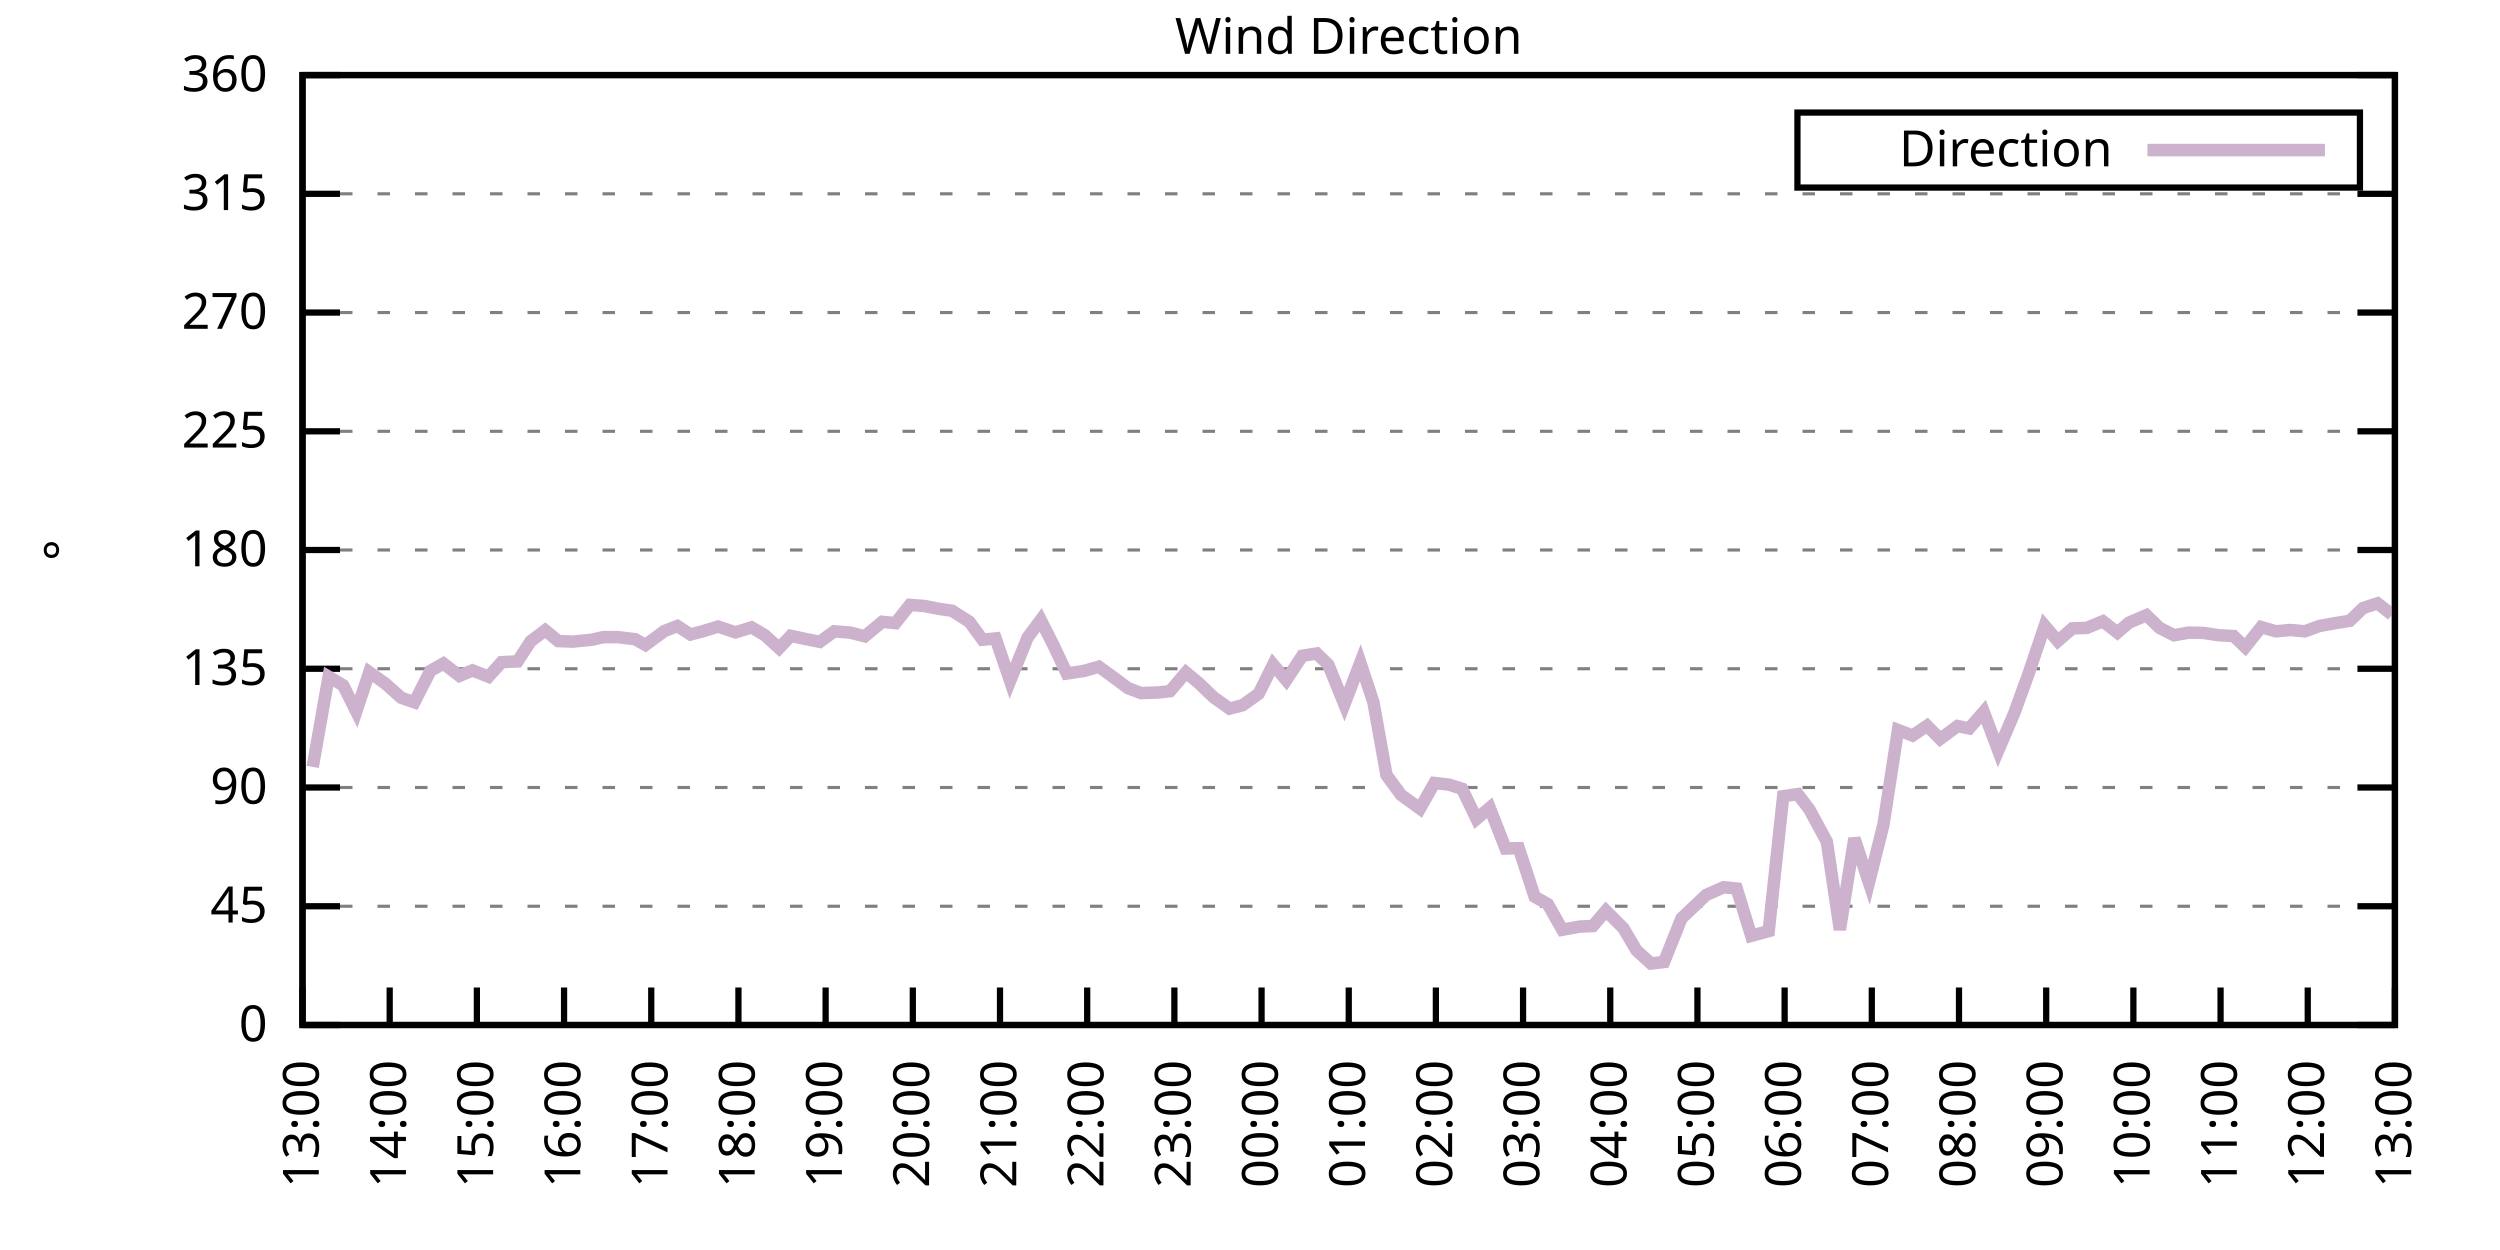
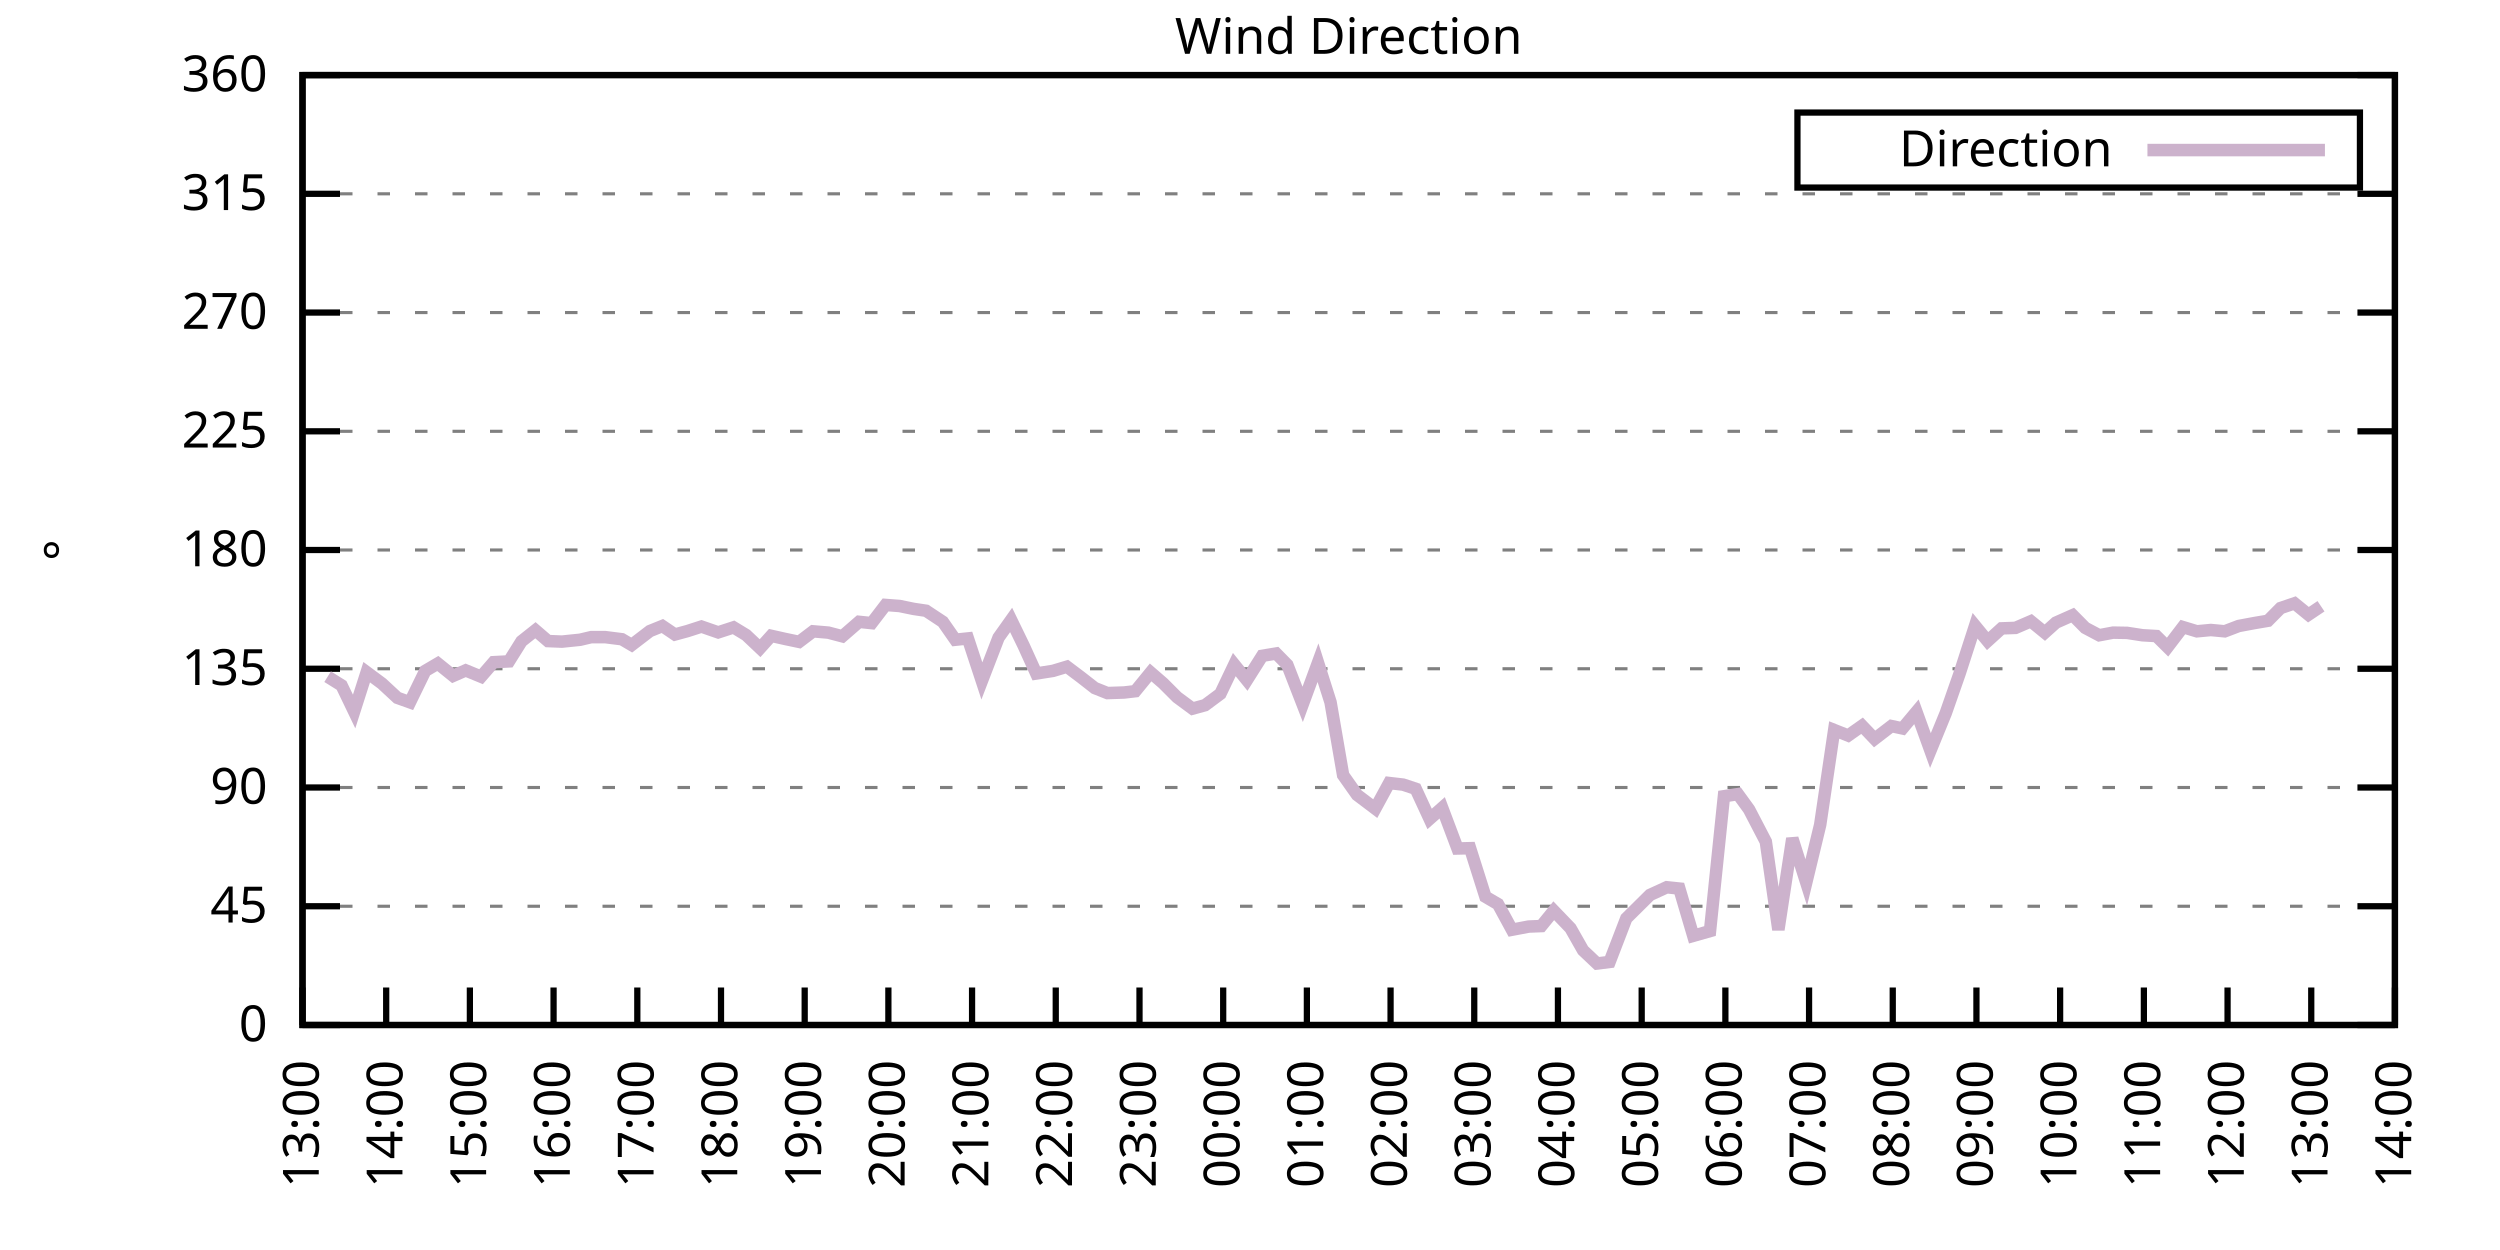
<svg xmlns="http://www.w3.org/2000/svg" xmlns:xlink="http://www.w3.org/1999/xlink" width="400" height="200" viewBox="0 0 400 200">
  <g id="gnuplot_canvas">
    <rect x="0" y="0" width="400" height="200" fill="none" />
    <defs>
      <circle id="gpDot" r="0.5" stroke-width="0.5" stroke="currentColor" />
      <path id="gpPt0" stroke-width="0.333" stroke="currentColor" d="M-1,0 h2 M0,-1 v2" />
      <path id="gpPt1" stroke-width="0.333" stroke="currentColor" d="M-1,-1 L1,1 M1,-1 L-1,1" />
      <path id="gpPt2" stroke-width="0.333" stroke="currentColor" d="M-1,0 L1,0 M0,-1 L0,1 M-1,-1 L1,1 M-1,1 L1,-1" />
      <rect id="gpPt3" stroke-width="0.333" stroke="currentColor" x="-1" y="-1" width="2" height="2" />
      <rect id="gpPt4" stroke-width="0.333" stroke="currentColor" fill="currentColor" x="-1" y="-1" width="2" height="2" />
      <circle id="gpPt5" stroke-width="0.333" stroke="currentColor" cx="0" cy="0" r="1" />
      <use xlink:href="#gpPt5" id="gpPt6" fill="currentColor" stroke="none" />
      <path id="gpPt7" stroke-width="0.333" stroke="currentColor" d="M0,-1.33 L-1.33,0.67 L1.33,0.67 z" />
      <use xlink:href="#gpPt7" id="gpPt8" fill="currentColor" stroke="none" />
      <use xlink:href="#gpPt7" id="gpPt9" stroke="currentColor" transform="rotate(180)" />
      <use xlink:href="#gpPt9" id="gpPt10" fill="currentColor" stroke="none" />
      <use xlink:href="#gpPt3" id="gpPt11" stroke="currentColor" transform="rotate(45)" />
      <use xlink:href="#gpPt11" id="gpPt12" fill="currentColor" stroke="none" />
      <path id="gpPt13" stroke-width="0.333" stroke="currentColor" d="M0,1.330 L1.265,0.411 L0.782,-1.067 L-0.782,-1.076 L-1.265,0.411 z" />
      <use xlink:href="#gpPt13" id="gpPt14" fill="currentColor" stroke="none" />
      <filter id="textbox" filterUnits="objectBoundingBox" x="0" y="0" height="1" width="1">
        <feFlood flood-color="white" flood-opacity="1" result="bgnd" />
        <feComposite in="SourceGraphic" in2="bgnd" operator="atop" />
      </filter>
      <filter id="greybox" filterUnits="objectBoundingBox" x="0" y="0" height="1" width="1">
        <feFlood flood-color="lightgrey" flood-opacity="1" result="grey" />
        <feComposite in="SourceGraphic" in2="grey" operator="atop" />
      </filter>
    </defs>
    <g fill="none" color="white" stroke="currentColor" stroke-width="1.00" stroke-linecap="butt" stroke-linejoin="miter">
</g>
    <g fill="none" color="black" stroke="currentColor" stroke-width="1.00" stroke-linecap="butt" stroke-linejoin="miter">
      <g stroke="none" shape-rendering="crispEdges">
        <polygon fill="rgb(255, 255, 255)" points="48.40,164.00 383.18,164.00 383.18,12.02 48.40,12.02 " />
      </g>
    </g>
    <g fill="none" color="black" stroke="currentColor" stroke-width="1.00" stroke-linecap="butt" stroke-linejoin="miter">
</g>
    <g fill="none" color="black" stroke="black" stroke-width="0.50" stroke-linecap="butt" stroke-linejoin="miter">
</g>
    <g fill="none" color="gray" stroke="currentColor" stroke-width="0.50" stroke-linecap="butt" stroke-linejoin="miter">
      <path stroke="gray" stroke-dasharray="2,4" class="gridline" d="M48.40,164.00 L383.19,164.00  " />
    </g>
    <g fill="none" color="gray" stroke="gray" stroke-width="1.00" stroke-linecap="butt" stroke-linejoin="miter">
</g>
    <g fill="none" color="black" stroke="currentColor" stroke-width="1.00" stroke-linecap="butt" stroke-linejoin="miter">
      <path stroke="black" d="M48.40,164.00 L54.40,164.00 M383.19,164.00 L377.19,164.00  " />
      <g transform="translate(42.80,166.60)" stroke="none" fill="black" font-family="Sans" font-size="8.00" text-anchor="end">
        <text>
          <tspan font-family="Sans"> 0</tspan>
        </text>
      </g>
    </g>
    <g fill="none" color="black" stroke="currentColor" stroke-width="1.00" stroke-linecap="butt" stroke-linejoin="miter">
</g>
    <g fill="none" color="black" stroke="black" stroke-width="0.50" stroke-linecap="butt" stroke-linejoin="miter">
</g>
    <g fill="none" color="gray" stroke="currentColor" stroke-width="0.50" stroke-linecap="butt" stroke-linejoin="miter">
      <path stroke="gray" stroke-dasharray="2,4" class="gridline" d="M48.40,145.00 L383.19,145.00  " />
    </g>
    <g fill="none" color="gray" stroke="gray" stroke-width="1.00" stroke-linecap="butt" stroke-linejoin="miter">
</g>
    <g fill="none" color="black" stroke="currentColor" stroke-width="1.00" stroke-linecap="butt" stroke-linejoin="miter">
      <path stroke="black" d="M48.40,145.00 L54.40,145.00 M383.19,145.00 L377.19,145.00  " />
      <g transform="translate(42.80,147.60)" stroke="none" fill="black" font-family="Sans" font-size="8.00" text-anchor="end">
        <text>
          <tspan font-family="Sans"> 45</tspan>
        </text>
      </g>
    </g>
    <g fill="none" color="black" stroke="currentColor" stroke-width="1.00" stroke-linecap="butt" stroke-linejoin="miter">
</g>
    <g fill="none" color="black" stroke="black" stroke-width="0.50" stroke-linecap="butt" stroke-linejoin="miter">
</g>
    <g fill="none" color="gray" stroke="currentColor" stroke-width="0.50" stroke-linecap="butt" stroke-linejoin="miter">
      <path stroke="gray" stroke-dasharray="2,4" class="gridline" d="M48.40,126.00 L383.19,126.00  " />
    </g>
    <g fill="none" color="gray" stroke="gray" stroke-width="1.00" stroke-linecap="butt" stroke-linejoin="miter">
</g>
    <g fill="none" color="black" stroke="currentColor" stroke-width="1.00" stroke-linecap="butt" stroke-linejoin="miter">
      <path stroke="black" d="M48.40,126.00 L54.40,126.00 M383.19,126.00 L377.19,126.00  " />
      <g transform="translate(42.80,128.60)" stroke="none" fill="black" font-family="Sans" font-size="8.00" text-anchor="end">
        <text>
          <tspan font-family="Sans"> 90</tspan>
        </text>
      </g>
    </g>
    <g fill="none" color="black" stroke="currentColor" stroke-width="1.00" stroke-linecap="butt" stroke-linejoin="miter">
</g>
    <g fill="none" color="black" stroke="black" stroke-width="0.50" stroke-linecap="butt" stroke-linejoin="miter">
</g>
    <g fill="none" color="gray" stroke="currentColor" stroke-width="0.50" stroke-linecap="butt" stroke-linejoin="miter">
      <path stroke="gray" stroke-dasharray="2,4" class="gridline" d="M48.40,107.00 L383.19,107.00  " />
    </g>
    <g fill="none" color="gray" stroke="gray" stroke-width="1.00" stroke-linecap="butt" stroke-linejoin="miter">
</g>
    <g fill="none" color="black" stroke="currentColor" stroke-width="1.00" stroke-linecap="butt" stroke-linejoin="miter">
      <path stroke="black" d="M48.40,107.00 L54.40,107.00 M383.19,107.00 L377.19,107.00  " />
      <g transform="translate(42.80,109.60)" stroke="none" fill="black" font-family="Sans" font-size="8.00" text-anchor="end">
        <text>
          <tspan font-family="Sans"> 135</tspan>
        </text>
      </g>
    </g>
    <g fill="none" color="black" stroke="currentColor" stroke-width="1.00" stroke-linecap="butt" stroke-linejoin="miter">
</g>
    <g fill="none" color="black" stroke="black" stroke-width="0.50" stroke-linecap="butt" stroke-linejoin="miter">
</g>
    <g fill="none" color="gray" stroke="currentColor" stroke-width="0.50" stroke-linecap="butt" stroke-linejoin="miter">
      <path stroke="gray" stroke-dasharray="2,4" class="gridline" d="M48.40,88.00 L383.19,88.00  " />
    </g>
    <g fill="none" color="gray" stroke="gray" stroke-width="1.00" stroke-linecap="butt" stroke-linejoin="miter">
</g>
    <g fill="none" color="black" stroke="currentColor" stroke-width="1.00" stroke-linecap="butt" stroke-linejoin="miter">
      <path stroke="black" d="M48.40,88.00 L54.40,88.00 M383.19,88.00 L377.19,88.00  " />
      <g transform="translate(42.80,90.60)" stroke="none" fill="black" font-family="Sans" font-size="8.00" text-anchor="end">
        <text>
          <tspan font-family="Sans"> 180</tspan>
        </text>
      </g>
    </g>
    <g fill="none" color="black" stroke="currentColor" stroke-width="1.00" stroke-linecap="butt" stroke-linejoin="miter">
</g>
    <g fill="none" color="black" stroke="black" stroke-width="0.50" stroke-linecap="butt" stroke-linejoin="miter">
</g>
    <g fill="none" color="gray" stroke="currentColor" stroke-width="0.50" stroke-linecap="butt" stroke-linejoin="miter">
      <path stroke="gray" stroke-dasharray="2,4" class="gridline" d="M48.40,69.01 L383.19,69.01  " />
    </g>
    <g fill="none" color="gray" stroke="gray" stroke-width="1.00" stroke-linecap="butt" stroke-linejoin="miter">
</g>
    <g fill="none" color="black" stroke="currentColor" stroke-width="1.00" stroke-linecap="butt" stroke-linejoin="miter">
      <path stroke="black" d="M48.40,69.01 L54.40,69.01 M383.19,69.01 L377.19,69.01  " />
      <g transform="translate(42.80,71.61)" stroke="none" fill="black" font-family="Sans" font-size="8.00" text-anchor="end">
        <text>
          <tspan font-family="Sans"> 225</tspan>
        </text>
      </g>
    </g>
    <g fill="none" color="black" stroke="currentColor" stroke-width="1.00" stroke-linecap="butt" stroke-linejoin="miter">
</g>
    <g fill="none" color="black" stroke="black" stroke-width="0.50" stroke-linecap="butt" stroke-linejoin="miter">
</g>
    <g fill="none" color="gray" stroke="currentColor" stroke-width="0.50" stroke-linecap="butt" stroke-linejoin="miter">
      <path stroke="gray" stroke-dasharray="2,4" class="gridline" d="M48.40,50.01 L383.19,50.01  " />
    </g>
    <g fill="none" color="gray" stroke="gray" stroke-width="1.00" stroke-linecap="butt" stroke-linejoin="miter">
</g>
    <g fill="none" color="black" stroke="currentColor" stroke-width="1.00" stroke-linecap="butt" stroke-linejoin="miter">
      <path stroke="black" d="M48.40,50.01 L54.40,50.01 M383.19,50.01 L377.19,50.01  " />
      <g transform="translate(42.80,52.61)" stroke="none" fill="black" font-family="Sans" font-size="8.00" text-anchor="end">
        <text>
          <tspan font-family="Sans"> 270</tspan>
        </text>
      </g>
    </g>
    <g fill="none" color="black" stroke="currentColor" stroke-width="1.00" stroke-linecap="butt" stroke-linejoin="miter">
</g>
    <g fill="none" color="black" stroke="black" stroke-width="0.50" stroke-linecap="butt" stroke-linejoin="miter">
</g>
    <g fill="none" color="gray" stroke="currentColor" stroke-width="0.50" stroke-linecap="butt" stroke-linejoin="miter">
      <path stroke="gray" stroke-dasharray="2,4" class="gridline" d="M48.40,31.01 L383.19,31.01  " />
    </g>
    <g fill="none" color="gray" stroke="gray" stroke-width="1.00" stroke-linecap="butt" stroke-linejoin="miter">
</g>
    <g fill="none" color="black" stroke="currentColor" stroke-width="1.00" stroke-linecap="butt" stroke-linejoin="miter">
      <path stroke="black" d="M48.40,31.01 L54.40,31.01 M383.19,31.01 L377.19,31.01  " />
      <g transform="translate(42.80,33.61)" stroke="none" fill="black" font-family="Sans" font-size="8.00" text-anchor="end">
        <text>
          <tspan font-family="Sans"> 315</tspan>
        </text>
      </g>
    </g>
    <g fill="none" color="black" stroke="currentColor" stroke-width="1.00" stroke-linecap="butt" stroke-linejoin="miter">
</g>
    <g fill="none" color="black" stroke="black" stroke-width="0.50" stroke-linecap="butt" stroke-linejoin="miter">
</g>
    <g fill="none" color="gray" stroke="currentColor" stroke-width="0.50" stroke-linecap="butt" stroke-linejoin="miter">
      <path stroke="gray" stroke-dasharray="2,4" class="gridline" d="M48.40,12.01 L383.19,12.01  " />
    </g>
    <g fill="none" color="gray" stroke="gray" stroke-width="1.00" stroke-linecap="butt" stroke-linejoin="miter">
</g>
    <g fill="none" color="black" stroke="currentColor" stroke-width="1.00" stroke-linecap="butt" stroke-linejoin="miter">
      <path stroke="black" d="M48.40,12.01 L54.40,12.01 M383.19,12.01 L377.19,12.01  " />
      <g transform="translate(42.80,14.61)" stroke="none" fill="black" font-family="Sans" font-size="8.00" text-anchor="end">
        <text>
          <tspan font-family="Sans"> 360</tspan>
        </text>
      </g>
    </g>
    <g fill="none" color="black" stroke="currentColor" stroke-width="1.00" stroke-linecap="butt" stroke-linejoin="miter">
      <path stroke="black" d="M48.40,164.00 L48.40,158.00  " />
      <g transform="translate(51.00,169.60) rotate(270.00)" stroke="none" fill="black" font-family="Sans" font-size="8.00" text-anchor="end">
        <text>
          <tspan font-family="Sans">13:00</tspan>
        </text>
      </g>
    </g>
    <g fill="none" color="black" stroke="currentColor" stroke-width="1.00" stroke-linecap="butt" stroke-linejoin="miter">
-       <path stroke="black" d="M62.35,164.00 L62.35,158.00  " />
-       <g transform="translate(64.95,169.60) rotate(270.00)" stroke="none" fill="black" font-family="Sans" font-size="8.00" text-anchor="end">
+       <path stroke="black" d="M61.79,164.00 L61.79,158.00  " />
+       <g transform="translate(64.39,169.60) rotate(270.00)" stroke="none" fill="black" font-family="Sans" font-size="8.00" text-anchor="end">
        <text>
          <tspan font-family="Sans">14:00</tspan>
        </text>
      </g>
    </g>
    <g fill="none" color="black" stroke="currentColor" stroke-width="1.00" stroke-linecap="butt" stroke-linejoin="miter">
-       <path stroke="black" d="M76.30,164.00 L76.30,158.00  " />
-       <g transform="translate(78.90,169.60) rotate(270.00)" stroke="none" fill="black" font-family="Sans" font-size="8.00" text-anchor="end">
+       <path stroke="black" d="M75.18,164.00 L75.18,158.00  " />
+       <g transform="translate(77.78,169.60) rotate(270.00)" stroke="none" fill="black" font-family="Sans" font-size="8.00" text-anchor="end">
        <text>
          <tspan font-family="Sans">15:00</tspan>
        </text>
      </g>
    </g>
    <g fill="none" color="black" stroke="currentColor" stroke-width="1.00" stroke-linecap="butt" stroke-linejoin="miter">
-       <path stroke="black" d="M90.25,164.00 L90.25,158.00  " />
-       <g transform="translate(92.85,169.60) rotate(270.00)" stroke="none" fill="black" font-family="Sans" font-size="8.00" text-anchor="end">
+       <path stroke="black" d="M88.57,164.00 L88.57,158.00  " />
+       <g transform="translate(91.17,169.60) rotate(270.00)" stroke="none" fill="black" font-family="Sans" font-size="8.00" text-anchor="end">
        <text>
          <tspan font-family="Sans">16:00</tspan>
        </text>
      </g>
    </g>
    <g fill="none" color="black" stroke="currentColor" stroke-width="1.00" stroke-linecap="butt" stroke-linejoin="miter">
-       <path stroke="black" d="M104.20,164.00 L104.20,158.00  " />
-       <g transform="translate(106.80,169.60) rotate(270.00)" stroke="none" fill="black" font-family="Sans" font-size="8.00" text-anchor="end">
+       <path stroke="black" d="M101.97,164.00 L101.97,158.00  " />
+       <g transform="translate(104.57,169.60) rotate(270.00)" stroke="none" fill="black" font-family="Sans" font-size="8.00" text-anchor="end">
        <text>
          <tspan font-family="Sans">17:00</tspan>
        </text>
      </g>
    </g>
    <g fill="none" color="black" stroke="currentColor" stroke-width="1.00" stroke-linecap="butt" stroke-linejoin="miter">
-       <path stroke="black" d="M118.15,164.00 L118.15,158.00  " />
-       <g transform="translate(120.75,169.60) rotate(270.00)" stroke="none" fill="black" font-family="Sans" font-size="8.00" text-anchor="end">
+       <path stroke="black" d="M115.36,164.00 L115.36,158.00  " />
+       <g transform="translate(117.96,169.60) rotate(270.00)" stroke="none" fill="black" font-family="Sans" font-size="8.00" text-anchor="end">
        <text>
          <tspan font-family="Sans">18:00</tspan>
        </text>
      </g>
    </g>
    <g fill="none" color="black" stroke="currentColor" stroke-width="1.00" stroke-linecap="butt" stroke-linejoin="miter">
-       <path stroke="black" d="M132.10,164.00 L132.10,158.00  " />
-       <g transform="translate(134.70,169.60) rotate(270.00)" stroke="none" fill="black" font-family="Sans" font-size="8.00" text-anchor="end">
+       <path stroke="black" d="M128.75,164.00 L128.75,158.00  " />
+       <g transform="translate(131.35,169.60) rotate(270.00)" stroke="none" fill="black" font-family="Sans" font-size="8.00" text-anchor="end">
        <text>
          <tspan font-family="Sans">19:00</tspan>
        </text>
      </g>
    </g>
    <g fill="none" color="black" stroke="currentColor" stroke-width="1.00" stroke-linecap="butt" stroke-linejoin="miter">
-       <path stroke="black" d="M146.05,164.00 L146.05,158.00  " />
-       <g transform="translate(148.65,169.60) rotate(270.00)" stroke="none" fill="black" font-family="Sans" font-size="8.00" text-anchor="end">
+       <path stroke="black" d="M142.14,164.00 L142.14,158.00  " />
+       <g transform="translate(144.74,169.60) rotate(270.00)" stroke="none" fill="black" font-family="Sans" font-size="8.00" text-anchor="end">
        <text>
          <tspan font-family="Sans">20:00</tspan>
        </text>
      </g>
    </g>
    <g fill="none" color="black" stroke="currentColor" stroke-width="1.00" stroke-linecap="butt" stroke-linejoin="miter">
-       <path stroke="black" d="M160.00,164.00 L160.00,158.00  " />
-       <g transform="translate(162.60,169.60) rotate(270.00)" stroke="none" fill="black" font-family="Sans" font-size="8.00" text-anchor="end">
+       <path stroke="black" d="M155.53,164.00 L155.53,158.00  " />
+       <g transform="translate(158.13,169.60) rotate(270.00)" stroke="none" fill="black" font-family="Sans" font-size="8.00" text-anchor="end">
        <text>
          <tspan font-family="Sans">21:00</tspan>
        </text>
      </g>
    </g>
    <g fill="none" color="black" stroke="currentColor" stroke-width="1.00" stroke-linecap="butt" stroke-linejoin="miter">
-       <path stroke="black" d="M173.95,164.00 L173.95,158.00  " />
-       <g transform="translate(176.55,169.60) rotate(270.00)" stroke="none" fill="black" font-family="Sans" font-size="8.00" text-anchor="end">
+       <path stroke="black" d="M168.92,164.00 L168.92,158.00  " />
+       <g transform="translate(171.52,169.60) rotate(270.00)" stroke="none" fill="black" font-family="Sans" font-size="8.00" text-anchor="end">
        <text>
          <tspan font-family="Sans">22:00</tspan>
        </text>
      </g>
    </g>
    <g fill="none" color="black" stroke="currentColor" stroke-width="1.00" stroke-linecap="butt" stroke-linejoin="miter">
-       <path stroke="black" d="M187.90,164.00 L187.90,158.00  " />
-       <g transform="translate(190.50,169.60) rotate(270.00)" stroke="none" fill="black" font-family="Sans" font-size="8.00" text-anchor="end">
+       <path stroke="black" d="M182.32,164.00 L182.32,158.00  " />
+       <g transform="translate(184.92,169.60) rotate(270.00)" stroke="none" fill="black" font-family="Sans" font-size="8.00" text-anchor="end">
        <text>
          <tspan font-family="Sans">23:00</tspan>
        </text>
      </g>
    </g>
    <g fill="none" color="black" stroke="currentColor" stroke-width="1.00" stroke-linecap="butt" stroke-linejoin="miter">
-       <path stroke="black" d="M201.85,164.00 L201.85,158.00  " />
-       <g transform="translate(204.45,169.60) rotate(270.00)" stroke="none" fill="black" font-family="Sans" font-size="8.00" text-anchor="end">
+       <path stroke="black" d="M195.71,164.00 L195.71,158.00  " />
+       <g transform="translate(198.31,169.60) rotate(270.00)" stroke="none" fill="black" font-family="Sans" font-size="8.00" text-anchor="end">
        <text>
          <tspan font-family="Sans">00:00</tspan>
        </text>
      </g>
    </g>
    <g fill="none" color="black" stroke="currentColor" stroke-width="1.00" stroke-linecap="butt" stroke-linejoin="miter">
-       <path stroke="black" d="M215.80,164.00 L215.80,158.00  " />
-       <g transform="translate(218.40,169.60) rotate(270.00)" stroke="none" fill="black" font-family="Sans" font-size="8.00" text-anchor="end">
+       <path stroke="black" d="M209.10,164.00 L209.10,158.00  " />
+       <g transform="translate(211.70,169.60) rotate(270.00)" stroke="none" fill="black" font-family="Sans" font-size="8.00" text-anchor="end">
        <text>
          <tspan font-family="Sans">01:00</tspan>
        </text>
      </g>
    </g>
    <g fill="none" color="black" stroke="currentColor" stroke-width="1.00" stroke-linecap="butt" stroke-linejoin="miter">
-       <path stroke="black" d="M229.74,164.00 L229.74,158.00  " />
-       <g transform="translate(232.34,169.60) rotate(270.00)" stroke="none" fill="black" font-family="Sans" font-size="8.00" text-anchor="end">
+       <path stroke="black" d="M222.49,164.00 L222.49,158.00  " />
+       <g transform="translate(225.09,169.60) rotate(270.00)" stroke="none" fill="black" font-family="Sans" font-size="8.00" text-anchor="end">
        <text>
          <tspan font-family="Sans">02:00</tspan>
        </text>
      </g>
    </g>
    <g fill="none" color="black" stroke="currentColor" stroke-width="1.00" stroke-linecap="butt" stroke-linejoin="miter">
-       <path stroke="black" d="M243.69,164.00 L243.69,158.00  " />
-       <g transform="translate(246.29,169.60) rotate(270.00)" stroke="none" fill="black" font-family="Sans" font-size="8.00" text-anchor="end">
+       <path stroke="black" d="M235.88,164.00 L235.88,158.00  " />
+       <g transform="translate(238.48,169.60) rotate(270.00)" stroke="none" fill="black" font-family="Sans" font-size="8.00" text-anchor="end">
        <text>
          <tspan font-family="Sans">03:00</tspan>
        </text>
      </g>
    </g>
    <g fill="none" color="black" stroke="currentColor" stroke-width="1.00" stroke-linecap="butt" stroke-linejoin="miter">
-       <path stroke="black" d="M257.64,164.00 L257.64,158.00  " />
-       <g transform="translate(260.24,169.60) rotate(270.00)" stroke="none" fill="black" font-family="Sans" font-size="8.00" text-anchor="end">
+       <path stroke="black" d="M249.27,164.00 L249.27,158.00  " />
+       <g transform="translate(251.87,169.60) rotate(270.00)" stroke="none" fill="black" font-family="Sans" font-size="8.00" text-anchor="end">
        <text>
          <tspan font-family="Sans">04:00</tspan>
        </text>
      </g>
    </g>
    <g fill="none" color="black" stroke="currentColor" stroke-width="1.00" stroke-linecap="butt" stroke-linejoin="miter">
-       <path stroke="black" d="M271.59,164.00 L271.59,158.00  " />
-       <g transform="translate(274.19,169.60) rotate(270.00)" stroke="none" fill="black" font-family="Sans" font-size="8.00" text-anchor="end">
+       <path stroke="black" d="M262.67,164.00 L262.67,158.00  " />
+       <g transform="translate(265.27,169.60) rotate(270.00)" stroke="none" fill="black" font-family="Sans" font-size="8.00" text-anchor="end">
        <text>
          <tspan font-family="Sans">05:00</tspan>
        </text>
      </g>
    </g>
    <g fill="none" color="black" stroke="currentColor" stroke-width="1.00" stroke-linecap="butt" stroke-linejoin="miter">
-       <path stroke="black" d="M285.54,164.00 L285.54,158.00  " />
-       <g transform="translate(288.14,169.60) rotate(270.00)" stroke="none" fill="black" font-family="Sans" font-size="8.00" text-anchor="end">
+       <path stroke="black" d="M276.06,164.00 L276.06,158.00  " />
+       <g transform="translate(278.66,169.60) rotate(270.00)" stroke="none" fill="black" font-family="Sans" font-size="8.00" text-anchor="end">
        <text>
          <tspan font-family="Sans">06:00</tspan>
        </text>
      </g>
    </g>
    <g fill="none" color="black" stroke="currentColor" stroke-width="1.00" stroke-linecap="butt" stroke-linejoin="miter">
-       <path stroke="black" d="M299.49,164.00 L299.49,158.00  " />
-       <g transform="translate(302.09,169.60) rotate(270.00)" stroke="none" fill="black" font-family="Sans" font-size="8.00" text-anchor="end">
+       <path stroke="black" d="M289.45,164.00 L289.45,158.00  " />
+       <g transform="translate(292.05,169.60) rotate(270.00)" stroke="none" fill="black" font-family="Sans" font-size="8.00" text-anchor="end">
        <text>
          <tspan font-family="Sans">07:00</tspan>
        </text>
      </g>
    </g>
    <g fill="none" color="black" stroke="currentColor" stroke-width="1.00" stroke-linecap="butt" stroke-linejoin="miter">
-       <path stroke="black" d="M313.44,164.00 L313.44,158.00  " />
-       <g transform="translate(316.04,169.60) rotate(270.00)" stroke="none" fill="black" font-family="Sans" font-size="8.00" text-anchor="end">
+       <path stroke="black" d="M302.84,164.00 L302.84,158.00  " />
+       <g transform="translate(305.44,169.60) rotate(270.00)" stroke="none" fill="black" font-family="Sans" font-size="8.00" text-anchor="end">
        <text>
          <tspan font-family="Sans">08:00</tspan>
        </text>
      </g>
    </g>
    <g fill="none" color="black" stroke="currentColor" stroke-width="1.00" stroke-linecap="butt" stroke-linejoin="miter">
-       <path stroke="black" d="M327.39,164.00 L327.39,158.00  " />
-       <g transform="translate(329.99,169.60) rotate(270.00)" stroke="none" fill="black" font-family="Sans" font-size="8.00" text-anchor="end">
+       <path stroke="black" d="M316.23,164.00 L316.23,158.00  " />
+       <g transform="translate(318.83,169.60) rotate(270.00)" stroke="none" fill="black" font-family="Sans" font-size="8.00" text-anchor="end">
        <text>
          <tspan font-family="Sans">09:00</tspan>
        </text>
      </g>
    </g>
    <g fill="none" color="black" stroke="currentColor" stroke-width="1.00" stroke-linecap="butt" stroke-linejoin="miter">
-       <path stroke="black" d="M341.34,164.00 L341.34,158.00  " />
-       <g transform="translate(343.94,169.60) rotate(270.00)" stroke="none" fill="black" font-family="Sans" font-size="8.00" text-anchor="end">
+       <path stroke="black" d="M329.62,164.00 L329.62,158.00  " />
+       <g transform="translate(332.22,169.60) rotate(270.00)" stroke="none" fill="black" font-family="Sans" font-size="8.00" text-anchor="end">
        <text>
          <tspan font-family="Sans">10:00</tspan>
        </text>
      </g>
    </g>
    <g fill="none" color="black" stroke="currentColor" stroke-width="1.00" stroke-linecap="butt" stroke-linejoin="miter">
-       <path stroke="black" d="M355.29,164.00 L355.29,158.00  " />
-       <g transform="translate(357.89,169.60) rotate(270.00)" stroke="none" fill="black" font-family="Sans" font-size="8.00" text-anchor="end">
+       <path stroke="black" d="M343.02,164.00 L343.02,158.00  " />
+       <g transform="translate(345.62,169.60) rotate(270.00)" stroke="none" fill="black" font-family="Sans" font-size="8.00" text-anchor="end">
        <text>
          <tspan font-family="Sans">11:00</tspan>
        </text>
      </g>
    </g>
    <g fill="none" color="black" stroke="currentColor" stroke-width="1.00" stroke-linecap="butt" stroke-linejoin="miter">
-       <path stroke="black" d="M369.24,164.00 L369.24,158.00  " />
-       <g transform="translate(371.84,169.60) rotate(270.00)" stroke="none" fill="black" font-family="Sans" font-size="8.00" text-anchor="end">
+       <path stroke="black" d="M356.41,164.00 L356.41,158.00  " />
+       <g transform="translate(359.01,169.60) rotate(270.00)" stroke="none" fill="black" font-family="Sans" font-size="8.00" text-anchor="end">
        <text>
          <tspan font-family="Sans">12:00</tspan>
+         </text>
+       </g>
+     </g>
+     <g fill="none" color="black" stroke="currentColor" stroke-width="1.00" stroke-linecap="butt" stroke-linejoin="miter">
+       <path stroke="black" d="M369.80,164.00 L369.80,158.00  " />
+       <g transform="translate(372.40,169.60) rotate(270.00)" stroke="none" fill="black" font-family="Sans" font-size="8.00" text-anchor="end">
+         <text>
+           <tspan font-family="Sans">13:00</tspan>
        </text>
      </g>
    </g>
    <g fill="none" color="black" stroke="currentColor" stroke-width="1.00" stroke-linecap="butt" stroke-linejoin="miter">
      <path stroke="black" d="M383.19,164.00 L383.19,158.00  " />
      <g transform="translate(385.79,169.60) rotate(270.00)" stroke="none" fill="black" font-family="Sans" font-size="8.00" text-anchor="end">
        <text>
-           <tspan font-family="Sans">13:00</tspan>
+           <tspan font-family="Sans">14:00</tspan>
        </text>
      </g>
    </g>
    <g fill="none" color="black" stroke="currentColor" stroke-width="1.00" stroke-linecap="butt" stroke-linejoin="miter">
</g>
    <g fill="none" color="black" stroke="currentColor" stroke-width="1.00" stroke-linecap="butt" stroke-linejoin="miter">
      <path stroke="black" d="M48.40,12.01 L48.40,164.00 L383.19,164.00 L383.19,12.01 L48.40,12.01 Z  " />
    </g>
    <g fill="none" color="black" stroke="currentColor" stroke-width="1.00" stroke-linecap="butt" stroke-linejoin="miter">
</g>
    <g fill="none" color="black" stroke="currentColor" stroke-width="1.00" stroke-linecap="butt" stroke-linejoin="miter">
      <path stroke="black" d="M287.59,30.01 L287.59,18.01 L377.59,18.01 L377.59,30.01 L287.59,30.01 Z  " />
    </g>
    <g id="Wind_direction_plot_1">
      <g fill="none" color="white" stroke="black" stroke-width="2.00" stroke-linecap="butt" stroke-linejoin="miter">
</g>
      <g fill="none" color="black" stroke="currentColor" stroke-width="2.00" stroke-linecap="butt" stroke-linejoin="miter">
        <g transform="translate(337.99,26.61)" stroke="none" fill="black" font-family="Sans" font-size="8.00" text-anchor="end">
          <text>
            <tspan font-family="Sans">Direction</tspan>
          </text>
        </g>
      </g>
      <g fill="none" color="black" stroke="currentColor" stroke-width="2.00" stroke-linecap="butt" stroke-linejoin="miter">
-         <path stroke="rgb(204, 178, 204)" d="M343.59,24.01 L371.99,24.01 M50.03,122.71 L52.58,108.27 L54.91,109.66 L57.00,113.84 L59.09,107.55 L61.65,109.37   L64.21,111.65 L66.30,112.37 L68.86,107.34 L70.95,106.16 L73.51,108.14 L75.60,107.26 L78.16,108.27 L80.25,105.95   L82.81,105.82 L84.90,102.61 L87.23,100.84 L89.32,102.57 L91.64,102.66 L94.67,102.36 L96.53,101.94 L98.85,101.94   L101.64,102.28 L103.27,103.20 L106.29,100.97 L108.38,100.16 L110.48,101.52 L112.57,100.97 L114.89,100.25 L117.68,101.18   L120.24,100.38 L122.33,101.60 L124.66,103.71 L126.52,101.73 L128.84,102.23 L131.17,102.70 L133.49,101.01 L136.05,101.22   L138.37,101.81 L141.16,99.49 L143.26,99.70 L145.58,96.79 L147.91,96.96 L150.23,97.42 L152.32,97.72 L155.11,99.49   L157.21,102.36 L159.30,102.15 L161.62,108.95 L164.41,102.02 L166.51,99.19 L168.60,103.33 L170.69,107.76 L173.48,107.34   L175.81,106.67 L178.13,108.35 L180.46,110.09 L182.55,110.89 L185.34,110.80 L187.20,110.59 L189.76,107.59 L191.85,109.33   L194.17,111.56 L196.73,113.38 L198.82,112.83 L201.38,111.01 L203.71,106.33 L205.80,108.82 L208.36,104.93 L210.68,104.56   L212.54,106.37 L215.10,112.70 L217.65,106.03 L219.75,112.37 L221.84,124.02 L224.16,127.18 L227.19,129.38 L229.51,125.28   L231.84,125.54 L233.93,126.21 L236.25,131.03 L238.35,129.25 L240.90,135.76 L243.00,135.71 L245.55,143.48 L247.65,144.66   L249.97,148.76 L252.76,148.25 L254.85,148.17 L256.95,145.72 L259.74,148.51 L261.83,152.05 L264.15,154.16 L266.25,153.91   L269.04,146.94 L272.99,143.19 L275.78,141.96 L277.87,142.17 L280.20,149.73 L282.99,148.97 L285.31,127.40 L287.64,127.06   L289.50,129.51 L292.29,134.66 L294.38,148.76 L296.70,134.15 L299.03,141.20 L301.35,131.96 L303.68,116.80 L306.00,117.69   L308.33,116.12 L310.42,118.23 L313.21,116.17 L315.07,116.55 L317.39,113.89 L319.72,120.09 L322.28,114.10 L324.60,107.72   L327.16,100.12 L329.25,102.57 L331.58,100.54 L333.90,100.46 L336.46,99.40 L338.78,101.22 L340.64,99.62 L343.43,98.43   L345.53,100.46 L347.85,101.64 L350.18,101.22 L352.50,101.26 L355.06,101.64 L357.38,101.77 L359.24,103.54 L361.80,100.33   L364.13,101.01 L366.45,100.80 L368.78,101.01 L371.10,100.16 L373.66,99.70 L375.98,99.32 L378.08,97.29 L380.40,96.53   L382.73,98.35  " />
+         <path stroke="rgb(204, 178, 204)" d="M343.59,24.01 L371.99,24.01 M52.42,108.27 L54.65,109.66 L56.66,113.84 L58.67,107.55 L61.12,109.37 L63.58,111.65   L65.59,112.37 L68.04,107.34 L70.05,106.16 L72.50,108.14 L74.51,107.26 L76.97,108.27 L78.98,105.95 L81.43,105.82   L83.44,102.61 L85.67,100.84 L87.68,102.57 L89.91,102.66 L92.82,102.36 L94.60,101.94 L96.83,101.94 L99.51,102.28   L101.07,103.20 L103.98,100.97 L105.98,100.16 L107.99,101.52 L110.00,100.97 L112.23,100.25 L114.91,101.18 L117.37,100.38   L119.38,101.60 L121.61,103.71 L123.39,101.73 L125.62,102.23 L127.86,102.70 L130.09,101.01 L132.54,101.22 L134.78,101.81   L137.45,99.49 L139.46,99.70 L141.69,96.79 L143.93,96.96 L146.16,97.42 L148.17,97.72 L150.85,99.49 L152.85,102.36   L154.86,102.15 L157.10,108.95 L159.77,102.02 L161.78,99.19 L163.79,103.33 L165.80,107.76 L168.48,107.34 L170.71,106.67   L172.94,108.35 L175.17,110.09 L177.18,110.89 L179.86,110.80 L181.65,110.59 L184.10,107.59 L186.11,109.33 L188.34,111.56   L190.80,113.38 L192.81,112.83 L195.26,111.01 L197.49,106.33 L199.50,108.82 L201.96,104.93 L204.19,104.56 L205.97,106.37   L208.43,112.70 L210.88,106.03 L212.89,112.37 L214.90,124.02 L217.13,127.18 L220.04,129.38 L222.27,125.28 L224.50,125.54   L226.51,126.21 L228.74,131.03 L230.75,129.25 L233.20,135.76 L235.21,135.71 L237.67,143.48 L239.68,144.66 L241.91,148.76   L244.59,148.25 L246.60,148.17 L248.60,145.72 L251.28,148.51 L253.29,152.05 L255.52,154.16 L257.53,153.91 L260.21,146.94   L264.00,143.19 L266.68,141.96 L268.69,142.17 L270.92,149.73 L273.60,148.97 L275.83,127.40 L278.07,127.06 L279.85,129.51   L282.53,134.66 L284.54,148.76 L286.77,134.15 L289.00,141.20 L291.23,131.96 L293.47,116.80 L295.70,117.69 L297.93,116.12   L299.94,118.23 L302.62,116.17 L304.40,116.55 L306.63,113.89 L308.87,120.09 L311.32,114.10 L313.55,107.72 L316.01,100.12   L318.02,102.57 L320.25,100.54 L322.48,100.46 L324.94,99.40 L327.17,101.22 L328.95,99.62 L331.63,98.43 L333.64,100.46   L335.87,101.64 L338.10,101.22 L340.34,101.26 L342.79,101.64 L345.02,101.77 L346.81,103.54 L349.26,100.33 L351.50,101.01   L353.73,100.80 L355.96,101.01 L358.19,100.16 L360.65,99.70 L362.88,99.32 L364.89,97.29 L367.12,96.53 L369.35,98.35   L371.36,97.00  " />
      </g>
    </g>
    <g fill="none" color="black" stroke="currentColor" stroke-width="2.00" stroke-linecap="butt" stroke-linejoin="miter">
</g>
    <g fill="none" color="black" stroke="black" stroke-width="1.00" stroke-linecap="butt" stroke-linejoin="miter">
</g>
    <g fill="none" color="black" stroke="currentColor" stroke-width="1.00" stroke-linecap="butt" stroke-linejoin="miter">
      <path stroke="black" d="M48.40,12.01 L48.40,164.00 L383.19,164.00 L383.19,12.01 L48.40,12.01 Z  " />
      <g transform="translate(12.80,88.01) rotate(270.00)" stroke="none" fill="black" font-family="Sans" font-size="8.00" text-anchor="middle">
        <text>
          <tspan font-family="Sans">°</tspan>
        </text>
      </g>
    </g>
    <g fill="none" color="black" stroke="currentColor" stroke-width="1.00" stroke-linecap="butt" stroke-linejoin="miter">
</g>
    <g fill="none" color="black" stroke="currentColor" stroke-width="1.00" stroke-linecap="butt" stroke-linejoin="miter">
      <g transform="translate(215.79,8.61)" stroke="none" fill="black" font-family="Sans" font-size="8.00" text-anchor="middle">
        <text>
          <tspan font-family="Sans">Wind Direction</tspan>
        </text>
      </g>
    </g>
    <g fill="none" color="black" stroke="currentColor" stroke-width="1.00" stroke-linecap="butt" stroke-linejoin="miter">
</g>
  </g>
</svg>
